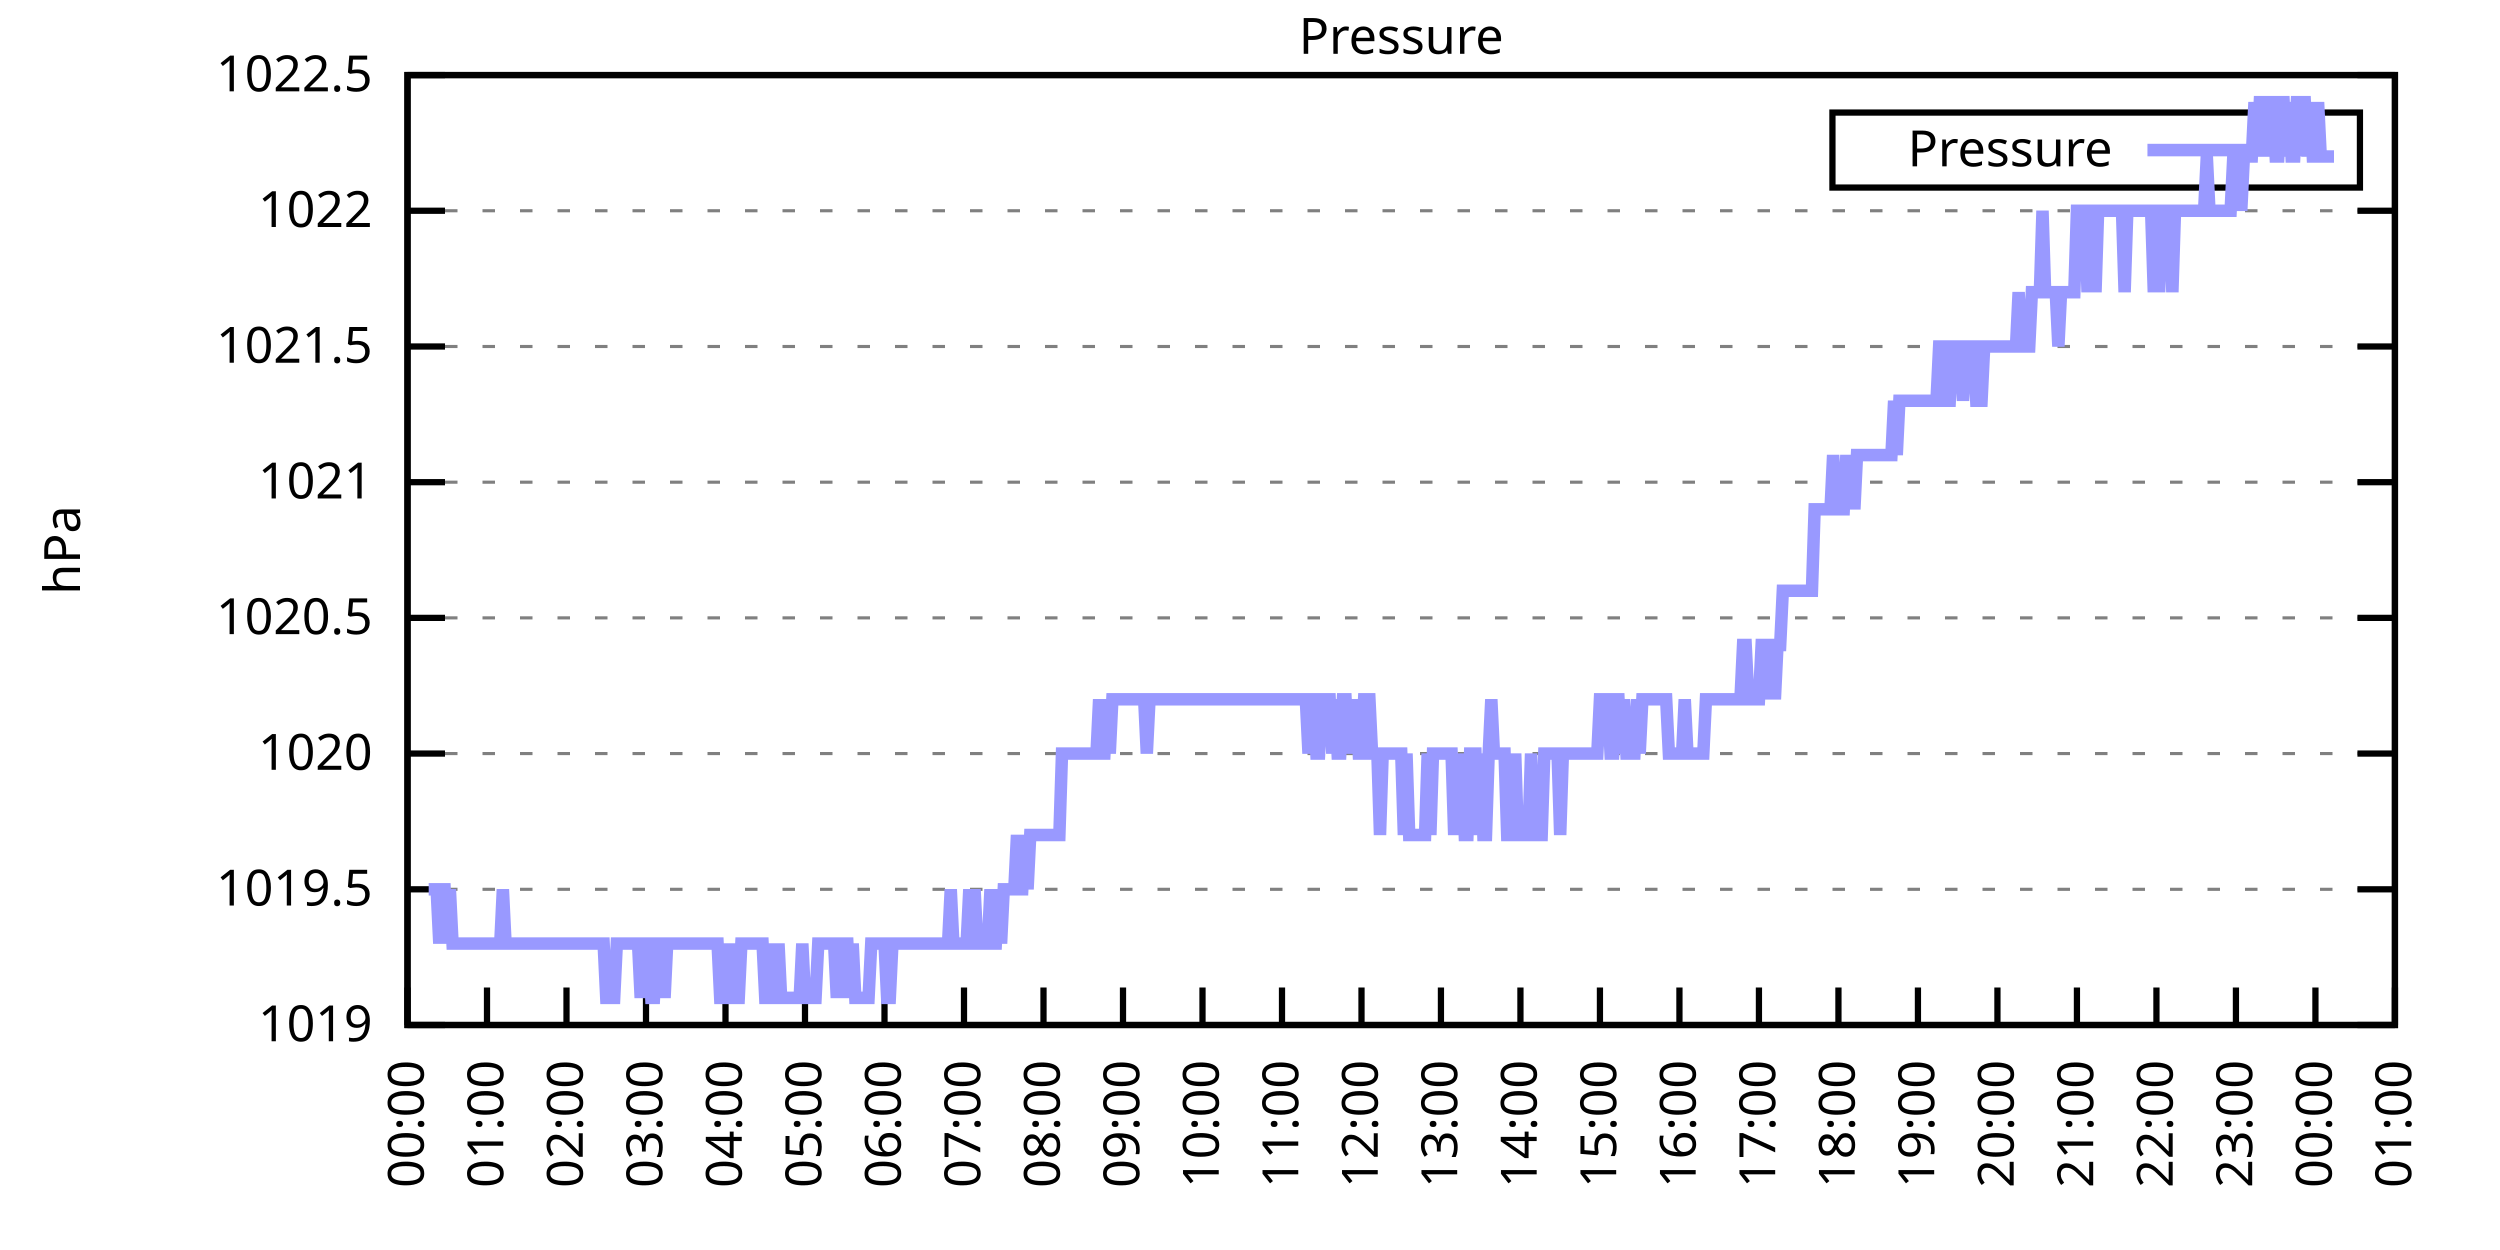
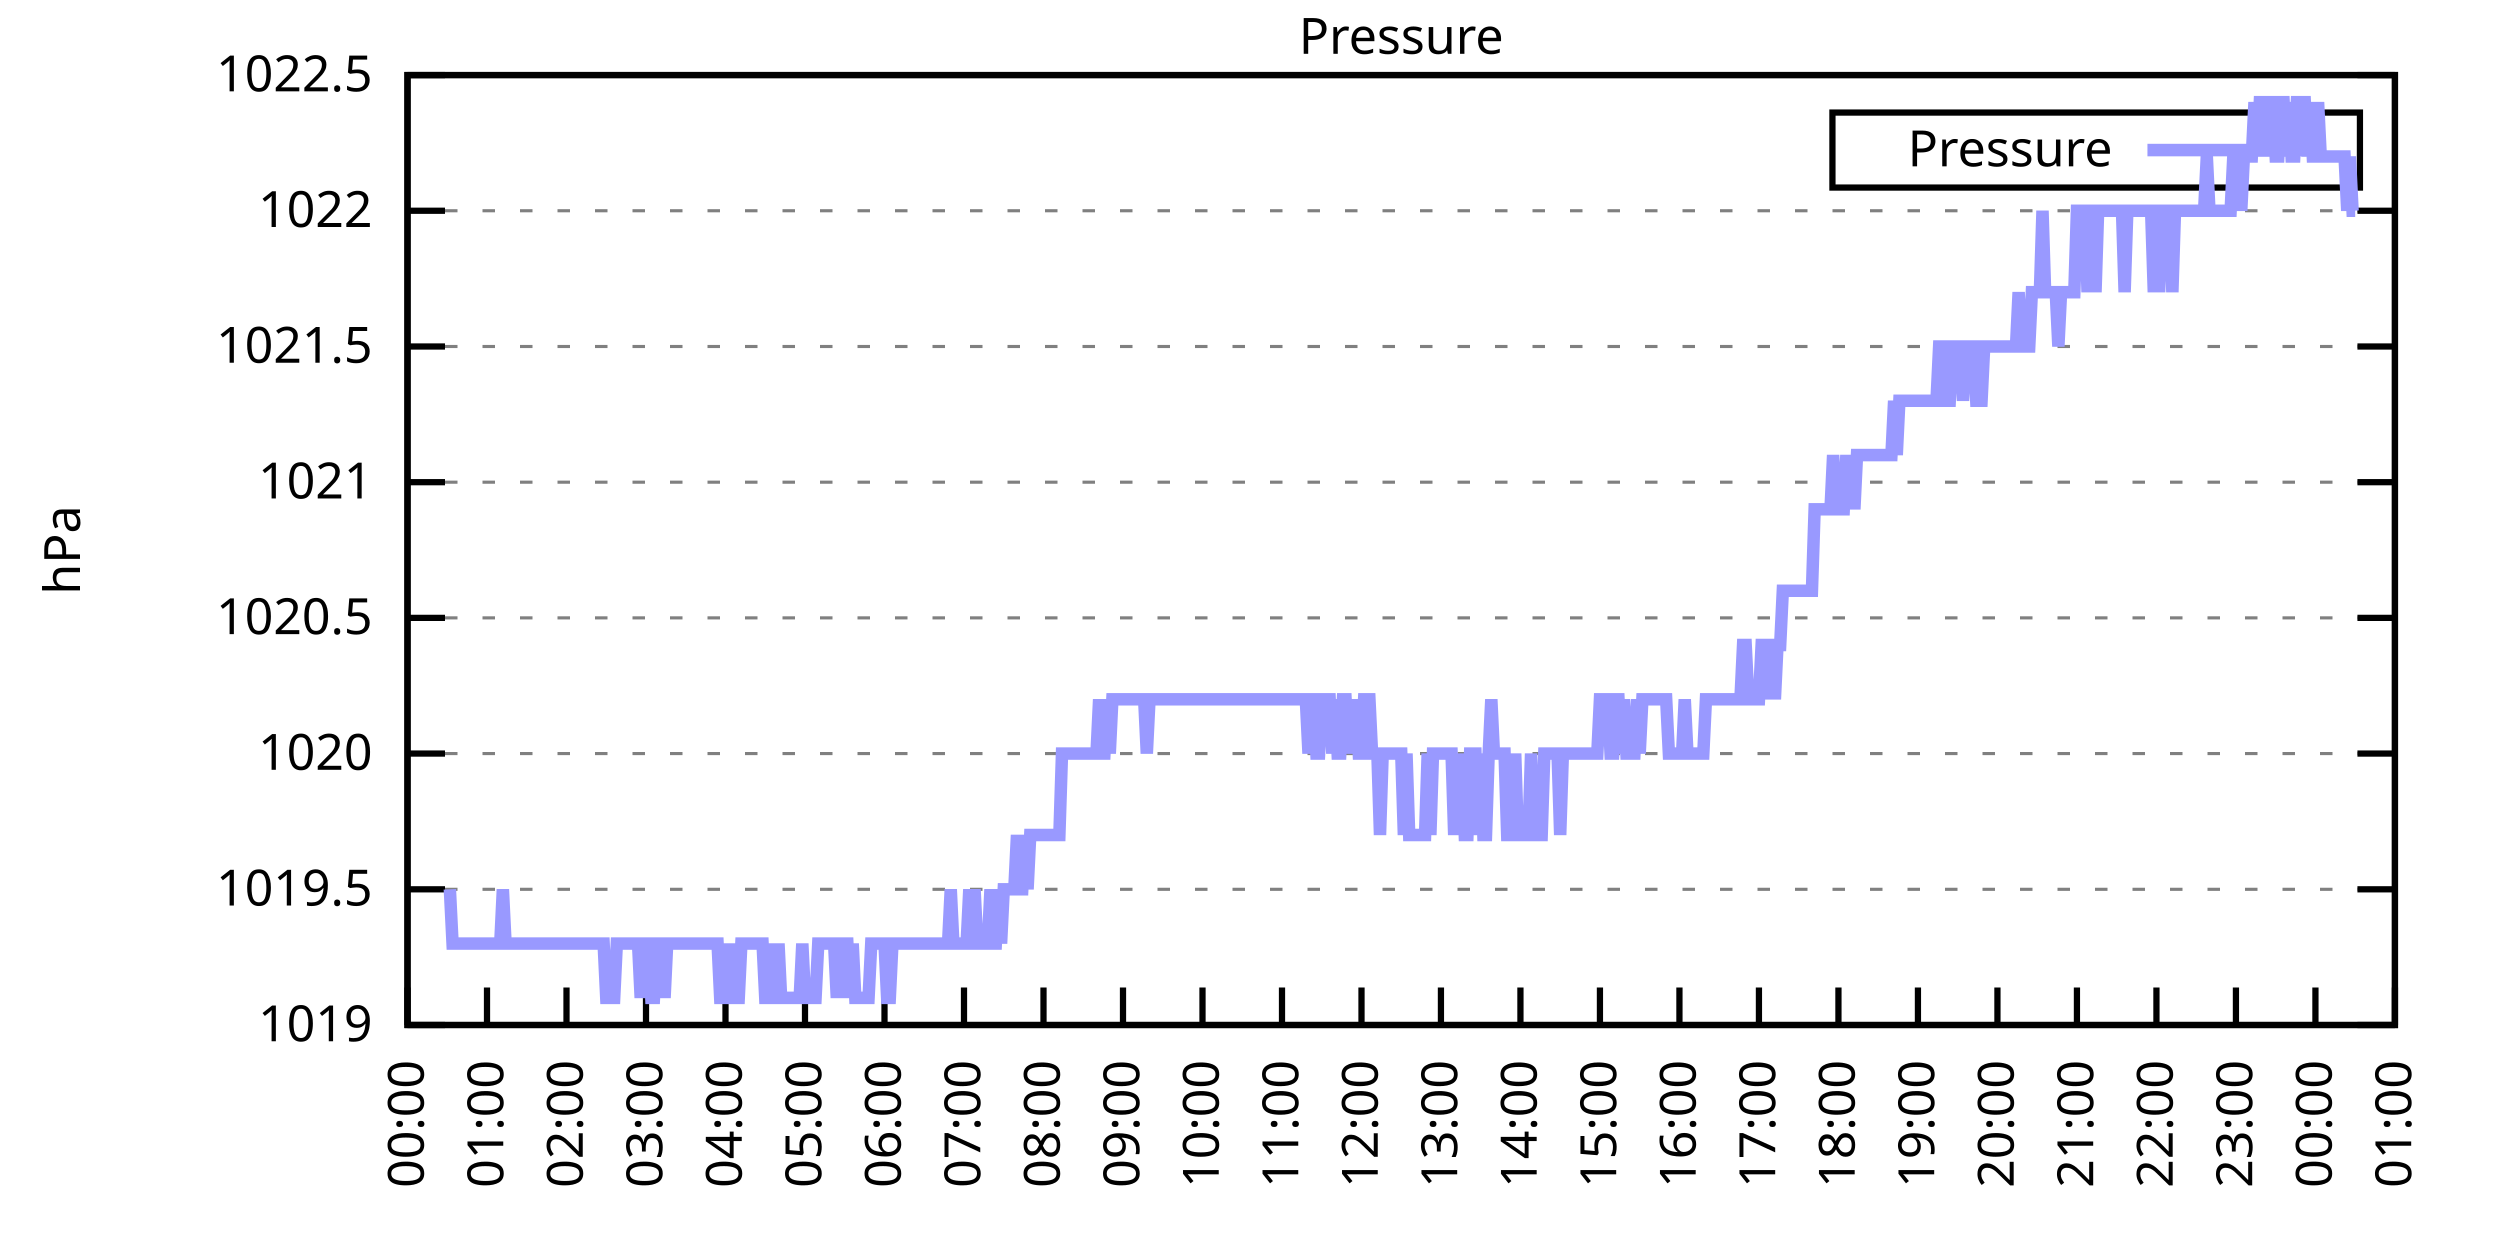
<svg xmlns="http://www.w3.org/2000/svg" xmlns:xlink="http://www.w3.org/1999/xlink" width="400" height="200" viewBox="0 0 400 200">
  <g id="gnuplot_canvas">
    <rect x="0" y="0" width="400" height="200" fill="none" />
    <defs>
      <circle id="gpDot" r="0.5" stroke-width="0.5" stroke="currentColor" />
      <path id="gpPt0" stroke-width="0.333" stroke="currentColor" d="M-1,0 h2 M0,-1 v2" />
      <path id="gpPt1" stroke-width="0.333" stroke="currentColor" d="M-1,-1 L1,1 M1,-1 L-1,1" />
      <path id="gpPt2" stroke-width="0.333" stroke="currentColor" d="M-1,0 L1,0 M0,-1 L0,1 M-1,-1 L1,1 M-1,1 L1,-1" />
      <rect id="gpPt3" stroke-width="0.333" stroke="currentColor" x="-1" y="-1" width="2" height="2" />
      <rect id="gpPt4" stroke-width="0.333" stroke="currentColor" fill="currentColor" x="-1" y="-1" width="2" height="2" />
      <circle id="gpPt5" stroke-width="0.333" stroke="currentColor" cx="0" cy="0" r="1" />
      <use xlink:href="#gpPt5" id="gpPt6" fill="currentColor" stroke="none" />
      <path id="gpPt7" stroke-width="0.333" stroke="currentColor" d="M0,-1.33 L-1.33,0.67 L1.33,0.67 z" />
      <use xlink:href="#gpPt7" id="gpPt8" fill="currentColor" stroke="none" />
      <use xlink:href="#gpPt7" id="gpPt9" stroke="currentColor" transform="rotate(180)" />
      <use xlink:href="#gpPt9" id="gpPt10" fill="currentColor" stroke="none" />
      <use xlink:href="#gpPt3" id="gpPt11" stroke="currentColor" transform="rotate(45)" />
      <use xlink:href="#gpPt11" id="gpPt12" fill="currentColor" stroke="none" />
      <path id="gpPt13" stroke-width="0.333" stroke="currentColor" d="M0,1.330 L1.265,0.411 L0.782,-1.067 L-0.782,-1.076 L-1.265,0.411 z" />
      <use xlink:href="#gpPt13" id="gpPt14" fill="currentColor" stroke="none" />
      <filter id="textbox" filterUnits="objectBoundingBox" x="0" y="0" height="1" width="1">
        <feFlood flood-color="white" flood-opacity="1" result="bgnd" />
        <feComposite in="SourceGraphic" in2="bgnd" operator="atop" />
      </filter>
      <filter id="greybox" filterUnits="objectBoundingBox" x="0" y="0" height="1" width="1">
        <feFlood flood-color="lightgrey" flood-opacity="1" result="grey" />
        <feComposite in="SourceGraphic" in2="grey" operator="atop" />
      </filter>
    </defs>
    <g fill="none" color="white" stroke="currentColor" stroke-width="1.00" stroke-linecap="butt" stroke-linejoin="miter">
</g>
    <g fill="none" color="black" stroke="currentColor" stroke-width="1.00" stroke-linecap="butt" stroke-linejoin="miter">
      <g stroke="none" shape-rendering="crispEdges">
        <polygon fill="rgb(255, 255, 255)" points="65.20,164.00 383.18,164.00 383.18,12.02 65.20,12.02 " />
      </g>
    </g>
    <g fill="none" color="black" stroke="currentColor" stroke-width="1.00" stroke-linecap="butt" stroke-linejoin="miter">
</g>
    <g fill="none" color="black" stroke="black" stroke-width="0.50" stroke-linecap="butt" stroke-linejoin="miter">
</g>
    <g fill="none" color="gray" stroke="currentColor" stroke-width="0.50" stroke-linecap="butt" stroke-linejoin="miter">
      <path stroke="gray" stroke-dasharray="2,4" class="gridline" d="M65.20,164.00 L383.19,164.00  " />
    </g>
    <g fill="none" color="gray" stroke="gray" stroke-width="1.00" stroke-linecap="butt" stroke-linejoin="miter">
</g>
    <g fill="none" color="black" stroke="currentColor" stroke-width="1.00" stroke-linecap="butt" stroke-linejoin="miter">
      <path stroke="black" d="M65.20,164.00 L71.20,164.00 M383.19,164.00 L377.19,164.00  " />
      <g transform="translate(59.60,166.60)" stroke="none" fill="black" font-family="Sans" font-size="8.00" text-anchor="end">
        <text>
          <tspan font-family="Sans"> 1019</tspan>
        </text>
      </g>
    </g>
    <g fill="none" color="black" stroke="currentColor" stroke-width="1.00" stroke-linecap="butt" stroke-linejoin="miter">
</g>
    <g fill="none" color="black" stroke="black" stroke-width="0.50" stroke-linecap="butt" stroke-linejoin="miter">
</g>
    <g fill="none" color="gray" stroke="currentColor" stroke-width="0.50" stroke-linecap="butt" stroke-linejoin="miter">
      <path stroke="gray" stroke-dasharray="2,4" class="gridline" d="M65.20,142.29 L383.19,142.29  " />
    </g>
    <g fill="none" color="gray" stroke="gray" stroke-width="1.00" stroke-linecap="butt" stroke-linejoin="miter">
</g>
    <g fill="none" color="black" stroke="currentColor" stroke-width="1.00" stroke-linecap="butt" stroke-linejoin="miter">
      <path stroke="black" d="M65.20,142.29 L71.20,142.29 M383.19,142.29 L377.19,142.29  " />
      <g transform="translate(59.60,144.89)" stroke="none" fill="black" font-family="Sans" font-size="8.00" text-anchor="end">
        <text>
          <tspan font-family="Sans"> 1019.5</tspan>
        </text>
      </g>
    </g>
    <g fill="none" color="black" stroke="currentColor" stroke-width="1.00" stroke-linecap="butt" stroke-linejoin="miter">
</g>
    <g fill="none" color="black" stroke="black" stroke-width="0.50" stroke-linecap="butt" stroke-linejoin="miter">
</g>
    <g fill="none" color="gray" stroke="currentColor" stroke-width="0.50" stroke-linecap="butt" stroke-linejoin="miter">
      <path stroke="gray" stroke-dasharray="2,4" class="gridline" d="M65.20,120.57 L383.19,120.57  " />
    </g>
    <g fill="none" color="gray" stroke="gray" stroke-width="1.00" stroke-linecap="butt" stroke-linejoin="miter">
</g>
    <g fill="none" color="black" stroke="currentColor" stroke-width="1.00" stroke-linecap="butt" stroke-linejoin="miter">
      <path stroke="black" d="M65.20,120.57 L71.20,120.57 M383.19,120.57 L377.19,120.57  " />
      <g transform="translate(59.60,123.17)" stroke="none" fill="black" font-family="Sans" font-size="8.00" text-anchor="end">
        <text>
          <tspan font-family="Sans"> 1020</tspan>
        </text>
      </g>
    </g>
    <g fill="none" color="black" stroke="currentColor" stroke-width="1.00" stroke-linecap="butt" stroke-linejoin="miter">
</g>
    <g fill="none" color="black" stroke="black" stroke-width="0.50" stroke-linecap="butt" stroke-linejoin="miter">
</g>
    <g fill="none" color="gray" stroke="currentColor" stroke-width="0.50" stroke-linecap="butt" stroke-linejoin="miter">
      <path stroke="gray" stroke-dasharray="2,4" class="gridline" d="M65.20,98.86 L383.19,98.86  " />
    </g>
    <g fill="none" color="gray" stroke="gray" stroke-width="1.00" stroke-linecap="butt" stroke-linejoin="miter">
</g>
    <g fill="none" color="black" stroke="currentColor" stroke-width="1.00" stroke-linecap="butt" stroke-linejoin="miter">
      <path stroke="black" d="M65.20,98.86 L71.20,98.86 M383.19,98.86 L377.19,98.86  " />
      <g transform="translate(59.60,101.46)" stroke="none" fill="black" font-family="Sans" font-size="8.00" text-anchor="end">
        <text>
          <tspan font-family="Sans"> 1020.5</tspan>
        </text>
      </g>
    </g>
    <g fill="none" color="black" stroke="currentColor" stroke-width="1.00" stroke-linecap="butt" stroke-linejoin="miter">
</g>
    <g fill="none" color="black" stroke="black" stroke-width="0.50" stroke-linecap="butt" stroke-linejoin="miter">
</g>
    <g fill="none" color="gray" stroke="currentColor" stroke-width="0.50" stroke-linecap="butt" stroke-linejoin="miter">
      <path stroke="gray" stroke-dasharray="2,4" class="gridline" d="M65.20,77.15 L383.19,77.15  " />
    </g>
    <g fill="none" color="gray" stroke="gray" stroke-width="1.00" stroke-linecap="butt" stroke-linejoin="miter">
</g>
    <g fill="none" color="black" stroke="currentColor" stroke-width="1.00" stroke-linecap="butt" stroke-linejoin="miter">
      <path stroke="black" d="M65.20,77.15 L71.20,77.15 M383.19,77.15 L377.19,77.15  " />
      <g transform="translate(59.60,79.75)" stroke="none" fill="black" font-family="Sans" font-size="8.00" text-anchor="end">
        <text>
          <tspan font-family="Sans"> 1021</tspan>
        </text>
      </g>
    </g>
    <g fill="none" color="black" stroke="currentColor" stroke-width="1.00" stroke-linecap="butt" stroke-linejoin="miter">
</g>
    <g fill="none" color="black" stroke="black" stroke-width="0.50" stroke-linecap="butt" stroke-linejoin="miter">
</g>
    <g fill="none" color="gray" stroke="currentColor" stroke-width="0.50" stroke-linecap="butt" stroke-linejoin="miter">
      <path stroke="gray" stroke-dasharray="2,4" class="gridline" d="M65.20,55.44 L383.19,55.44  " />
    </g>
    <g fill="none" color="gray" stroke="gray" stroke-width="1.00" stroke-linecap="butt" stroke-linejoin="miter">
</g>
    <g fill="none" color="black" stroke="currentColor" stroke-width="1.00" stroke-linecap="butt" stroke-linejoin="miter">
      <path stroke="black" d="M65.20,55.44 L71.20,55.44 M383.19,55.44 L377.19,55.44  " />
      <g transform="translate(59.60,58.04)" stroke="none" fill="black" font-family="Sans" font-size="8.00" text-anchor="end">
        <text>
          <tspan font-family="Sans"> 1021.5</tspan>
        </text>
      </g>
    </g>
    <g fill="none" color="black" stroke="currentColor" stroke-width="1.00" stroke-linecap="butt" stroke-linejoin="miter">
</g>
    <g fill="none" color="black" stroke="black" stroke-width="0.50" stroke-linecap="butt" stroke-linejoin="miter">
</g>
    <g fill="none" color="gray" stroke="currentColor" stroke-width="0.50" stroke-linecap="butt" stroke-linejoin="miter">
      <path stroke="gray" stroke-dasharray="2,4" class="gridline" d="M65.20,33.72 L383.19,33.72  " />
    </g>
    <g fill="none" color="gray" stroke="gray" stroke-width="1.00" stroke-linecap="butt" stroke-linejoin="miter">
</g>
    <g fill="none" color="black" stroke="currentColor" stroke-width="1.00" stroke-linecap="butt" stroke-linejoin="miter">
      <path stroke="black" d="M65.20,33.72 L71.20,33.72 M383.19,33.72 L377.19,33.72  " />
      <g transform="translate(59.60,36.32)" stroke="none" fill="black" font-family="Sans" font-size="8.00" text-anchor="end">
        <text>
          <tspan font-family="Sans"> 1022</tspan>
        </text>
      </g>
    </g>
    <g fill="none" color="black" stroke="currentColor" stroke-width="1.00" stroke-linecap="butt" stroke-linejoin="miter">
</g>
    <g fill="none" color="black" stroke="black" stroke-width="0.50" stroke-linecap="butt" stroke-linejoin="miter">
</g>
    <g fill="none" color="gray" stroke="currentColor" stroke-width="0.50" stroke-linecap="butt" stroke-linejoin="miter">
      <path stroke="gray" stroke-dasharray="2,4" class="gridline" d="M65.20,12.01 L383.19,12.01  " />
    </g>
    <g fill="none" color="gray" stroke="gray" stroke-width="1.00" stroke-linecap="butt" stroke-linejoin="miter">
</g>
    <g fill="none" color="black" stroke="currentColor" stroke-width="1.00" stroke-linecap="butt" stroke-linejoin="miter">
      <path stroke="black" d="M65.20,12.01 L71.20,12.01 M383.19,12.01 L377.19,12.01  " />
      <g transform="translate(59.60,14.61)" stroke="none" fill="black" font-family="Sans" font-size="8.00" text-anchor="end">
        <text>
          <tspan font-family="Sans"> 1022.5</tspan>
        </text>
      </g>
    </g>
    <g fill="none" color="black" stroke="currentColor" stroke-width="1.00" stroke-linecap="butt" stroke-linejoin="miter">
      <path stroke="black" d="M65.20,164.00 L65.20,158.00  " />
      <g transform="translate(67.80,169.60) rotate(270.00)" stroke="none" fill="black" font-family="Sans" font-size="8.00" text-anchor="end">
        <text>
          <tspan font-family="Sans">00:00</tspan>
        </text>
      </g>
    </g>
    <g fill="none" color="black" stroke="currentColor" stroke-width="1.00" stroke-linecap="butt" stroke-linejoin="miter">
      <path stroke="black" d="M77.92,164.00 L77.92,158.00  " />
      <g transform="translate(80.52,169.60) rotate(270.00)" stroke="none" fill="black" font-family="Sans" font-size="8.00" text-anchor="end">
        <text>
          <tspan font-family="Sans">01:00</tspan>
        </text>
      </g>
    </g>
    <g fill="none" color="black" stroke="currentColor" stroke-width="1.00" stroke-linecap="butt" stroke-linejoin="miter">
      <path stroke="black" d="M90.64,164.00 L90.64,158.00  " />
      <g transform="translate(93.24,169.60) rotate(270.00)" stroke="none" fill="black" font-family="Sans" font-size="8.00" text-anchor="end">
        <text>
          <tspan font-family="Sans">02:00</tspan>
        </text>
      </g>
    </g>
    <g fill="none" color="black" stroke="currentColor" stroke-width="1.00" stroke-linecap="butt" stroke-linejoin="miter">
      <path stroke="black" d="M103.36,164.00 L103.36,158.00  " />
      <g transform="translate(105.96,169.60) rotate(270.00)" stroke="none" fill="black" font-family="Sans" font-size="8.00" text-anchor="end">
        <text>
          <tspan font-family="Sans">03:00</tspan>
        </text>
      </g>
    </g>
    <g fill="none" color="black" stroke="currentColor" stroke-width="1.00" stroke-linecap="butt" stroke-linejoin="miter">
      <path stroke="black" d="M116.08,164.00 L116.08,158.00  " />
      <g transform="translate(118.68,169.60) rotate(270.00)" stroke="none" fill="black" font-family="Sans" font-size="8.00" text-anchor="end">
        <text>
          <tspan font-family="Sans">04:00</tspan>
        </text>
      </g>
    </g>
    <g fill="none" color="black" stroke="currentColor" stroke-width="1.00" stroke-linecap="butt" stroke-linejoin="miter">
      <path stroke="black" d="M128.80,164.00 L128.80,158.00  " />
      <g transform="translate(131.40,169.60) rotate(270.00)" stroke="none" fill="black" font-family="Sans" font-size="8.00" text-anchor="end">
        <text>
          <tspan font-family="Sans">05:00</tspan>
        </text>
      </g>
    </g>
    <g fill="none" color="black" stroke="currentColor" stroke-width="1.00" stroke-linecap="butt" stroke-linejoin="miter">
      <path stroke="black" d="M141.52,164.00 L141.52,158.00  " />
      <g transform="translate(144.12,169.60) rotate(270.00)" stroke="none" fill="black" font-family="Sans" font-size="8.00" text-anchor="end">
        <text>
          <tspan font-family="Sans">06:00</tspan>
        </text>
      </g>
    </g>
    <g fill="none" color="black" stroke="currentColor" stroke-width="1.00" stroke-linecap="butt" stroke-linejoin="miter">
      <path stroke="black" d="M154.24,164.00 L154.24,158.00  " />
      <g transform="translate(156.84,169.60) rotate(270.00)" stroke="none" fill="black" font-family="Sans" font-size="8.00" text-anchor="end">
        <text>
          <tspan font-family="Sans">07:00</tspan>
        </text>
      </g>
    </g>
    <g fill="none" color="black" stroke="currentColor" stroke-width="1.00" stroke-linecap="butt" stroke-linejoin="miter">
      <path stroke="black" d="M166.96,164.00 L166.96,158.00  " />
      <g transform="translate(169.56,169.60) rotate(270.00)" stroke="none" fill="black" font-family="Sans" font-size="8.00" text-anchor="end">
        <text>
          <tspan font-family="Sans">08:00</tspan>
        </text>
      </g>
    </g>
    <g fill="none" color="black" stroke="currentColor" stroke-width="1.00" stroke-linecap="butt" stroke-linejoin="miter">
      <path stroke="black" d="M179.68,164.00 L179.68,158.00  " />
      <g transform="translate(182.28,169.60) rotate(270.00)" stroke="none" fill="black" font-family="Sans" font-size="8.00" text-anchor="end">
        <text>
          <tspan font-family="Sans">09:00</tspan>
        </text>
      </g>
    </g>
    <g fill="none" color="black" stroke="currentColor" stroke-width="1.00" stroke-linecap="butt" stroke-linejoin="miter">
      <path stroke="black" d="M192.40,164.00 L192.40,158.00  " />
      <g transform="translate(195.00,169.60) rotate(270.00)" stroke="none" fill="black" font-family="Sans" font-size="8.00" text-anchor="end">
        <text>
          <tspan font-family="Sans">10:00</tspan>
        </text>
      </g>
    </g>
    <g fill="none" color="black" stroke="currentColor" stroke-width="1.00" stroke-linecap="butt" stroke-linejoin="miter">
      <path stroke="black" d="M205.12,164.00 L205.12,158.00  " />
      <g transform="translate(207.72,169.60) rotate(270.00)" stroke="none" fill="black" font-family="Sans" font-size="8.00" text-anchor="end">
        <text>
          <tspan font-family="Sans">11:00</tspan>
        </text>
      </g>
    </g>
    <g fill="none" color="black" stroke="currentColor" stroke-width="1.00" stroke-linecap="butt" stroke-linejoin="miter">
      <path stroke="black" d="M217.84,164.00 L217.84,158.00  " />
      <g transform="translate(220.44,169.60) rotate(270.00)" stroke="none" fill="black" font-family="Sans" font-size="8.00" text-anchor="end">
        <text>
          <tspan font-family="Sans">12:00</tspan>
        </text>
      </g>
    </g>
    <g fill="none" color="black" stroke="currentColor" stroke-width="1.00" stroke-linecap="butt" stroke-linejoin="miter">
      <path stroke="black" d="M230.55,164.00 L230.55,158.00  " />
      <g transform="translate(233.15,169.60) rotate(270.00)" stroke="none" fill="black" font-family="Sans" font-size="8.00" text-anchor="end">
        <text>
          <tspan font-family="Sans">13:00</tspan>
        </text>
      </g>
    </g>
    <g fill="none" color="black" stroke="currentColor" stroke-width="1.00" stroke-linecap="butt" stroke-linejoin="miter">
      <path stroke="black" d="M243.27,164.00 L243.27,158.00  " />
      <g transform="translate(245.87,169.60) rotate(270.00)" stroke="none" fill="black" font-family="Sans" font-size="8.00" text-anchor="end">
        <text>
          <tspan font-family="Sans">14:00</tspan>
        </text>
      </g>
    </g>
    <g fill="none" color="black" stroke="currentColor" stroke-width="1.00" stroke-linecap="butt" stroke-linejoin="miter">
      <path stroke="black" d="M255.99,164.00 L255.99,158.00  " />
      <g transform="translate(258.59,169.60) rotate(270.00)" stroke="none" fill="black" font-family="Sans" font-size="8.00" text-anchor="end">
        <text>
          <tspan font-family="Sans">15:00</tspan>
        </text>
      </g>
    </g>
    <g fill="none" color="black" stroke="currentColor" stroke-width="1.00" stroke-linecap="butt" stroke-linejoin="miter">
      <path stroke="black" d="M268.71,164.00 L268.71,158.00  " />
      <g transform="translate(271.31,169.60) rotate(270.00)" stroke="none" fill="black" font-family="Sans" font-size="8.00" text-anchor="end">
        <text>
          <tspan font-family="Sans">16:00</tspan>
        </text>
      </g>
    </g>
    <g fill="none" color="black" stroke="currentColor" stroke-width="1.00" stroke-linecap="butt" stroke-linejoin="miter">
      <path stroke="black" d="M281.43,164.00 L281.43,158.00  " />
      <g transform="translate(284.03,169.60) rotate(270.00)" stroke="none" fill="black" font-family="Sans" font-size="8.00" text-anchor="end">
        <text>
          <tspan font-family="Sans">17:00</tspan>
        </text>
      </g>
    </g>
    <g fill="none" color="black" stroke="currentColor" stroke-width="1.00" stroke-linecap="butt" stroke-linejoin="miter">
      <path stroke="black" d="M294.15,164.00 L294.15,158.00  " />
      <g transform="translate(296.75,169.60) rotate(270.00)" stroke="none" fill="black" font-family="Sans" font-size="8.00" text-anchor="end">
        <text>
          <tspan font-family="Sans">18:00</tspan>
        </text>
      </g>
    </g>
    <g fill="none" color="black" stroke="currentColor" stroke-width="1.00" stroke-linecap="butt" stroke-linejoin="miter">
      <path stroke="black" d="M306.87,164.00 L306.87,158.00  " />
      <g transform="translate(309.47,169.60) rotate(270.00)" stroke="none" fill="black" font-family="Sans" font-size="8.00" text-anchor="end">
        <text>
          <tspan font-family="Sans">19:00</tspan>
        </text>
      </g>
    </g>
    <g fill="none" color="black" stroke="currentColor" stroke-width="1.00" stroke-linecap="butt" stroke-linejoin="miter">
      <path stroke="black" d="M319.59,164.00 L319.59,158.00  " />
      <g transform="translate(322.19,169.60) rotate(270.00)" stroke="none" fill="black" font-family="Sans" font-size="8.00" text-anchor="end">
        <text>
          <tspan font-family="Sans">20:00</tspan>
        </text>
      </g>
    </g>
    <g fill="none" color="black" stroke="currentColor" stroke-width="1.00" stroke-linecap="butt" stroke-linejoin="miter">
      <path stroke="black" d="M332.31,164.00 L332.31,158.00  " />
      <g transform="translate(334.91,169.60) rotate(270.00)" stroke="none" fill="black" font-family="Sans" font-size="8.00" text-anchor="end">
        <text>
          <tspan font-family="Sans">21:00</tspan>
        </text>
      </g>
    </g>
    <g fill="none" color="black" stroke="currentColor" stroke-width="1.00" stroke-linecap="butt" stroke-linejoin="miter">
      <path stroke="black" d="M345.03,164.00 L345.03,158.00  " />
      <g transform="translate(347.63,169.60) rotate(270.00)" stroke="none" fill="black" font-family="Sans" font-size="8.00" text-anchor="end">
        <text>
          <tspan font-family="Sans">22:00</tspan>
        </text>
      </g>
    </g>
    <g fill="none" color="black" stroke="currentColor" stroke-width="1.00" stroke-linecap="butt" stroke-linejoin="miter">
      <path stroke="black" d="M357.75,164.00 L357.75,158.00  " />
      <g transform="translate(360.35,169.60) rotate(270.00)" stroke="none" fill="black" font-family="Sans" font-size="8.00" text-anchor="end">
        <text>
          <tspan font-family="Sans">23:00</tspan>
        </text>
      </g>
    </g>
    <g fill="none" color="black" stroke="currentColor" stroke-width="1.00" stroke-linecap="butt" stroke-linejoin="miter">
      <path stroke="black" d="M370.47,164.00 L370.47,158.00  " />
      <g transform="translate(373.07,169.60) rotate(270.00)" stroke="none" fill="black" font-family="Sans" font-size="8.00" text-anchor="end">
        <text>
          <tspan font-family="Sans">00:00</tspan>
        </text>
      </g>
    </g>
    <g fill="none" color="black" stroke="currentColor" stroke-width="1.00" stroke-linecap="butt" stroke-linejoin="miter">
      <path stroke="black" d="M383.19,164.00 L383.19,158.00  " />
      <g transform="translate(385.79,169.60) rotate(270.00)" stroke="none" fill="black" font-family="Sans" font-size="8.00" text-anchor="end">
        <text>
          <tspan font-family="Sans">01:00</tspan>
        </text>
      </g>
    </g>
    <g fill="none" color="black" stroke="currentColor" stroke-width="1.00" stroke-linecap="butt" stroke-linejoin="miter">
</g>
    <g fill="none" color="black" stroke="currentColor" stroke-width="1.00" stroke-linecap="butt" stroke-linejoin="miter">
      <path stroke="black" d="M65.20,12.01 L65.20,164.00 L383.19,164.00 L383.19,12.01 L65.20,12.01 Z  " />
    </g>
    <g fill="none" color="black" stroke="currentColor" stroke-width="1.00" stroke-linecap="butt" stroke-linejoin="miter">
</g>
    <g fill="none" color="black" stroke="currentColor" stroke-width="1.00" stroke-linecap="butt" stroke-linejoin="miter">
      <path stroke="black" d="M293.19,30.01 L293.19,18.01 L377.59,18.01 L377.59,30.01 L293.19,30.01 Z  " />
    </g>
    <g id="Pressure_plot_1">
      <g fill="none" color="white" stroke="black" stroke-width="2.00" stroke-linecap="butt" stroke-linejoin="miter">
</g>
      <g fill="none" color="black" stroke="currentColor" stroke-width="2.00" stroke-linecap="butt" stroke-linejoin="miter">
        <g transform="translate(337.99,26.61)" stroke="none" fill="black" font-family="Sans" font-size="8.00" text-anchor="end">
          <text>
            <tspan font-family="Sans">Pressure</tspan>
          </text>
        </g>
      </g>
      <g fill="none" color="black" stroke="currentColor" stroke-width="2.00" stroke-linecap="butt" stroke-linejoin="miter">
-         <path stroke="rgb(153, 153, 255)" d="M343.59,24.01 L371.99,24.01 M68.59,142.29 L69.02,142.29 L69.44,142.29 L69.86,142.29 L70.29,150.97 L70.71,142.29   L71.14,142.29 L71.56,150.97 L71.98,142.29 L72.41,150.97 L72.83,150.97 L73.26,150.97 L73.68,150.97 L74.10,150.97   L74.53,150.97 L74.95,150.97 L75.38,150.97 L75.80,150.97 L76.22,150.97 L76.65,150.97 L77.07,150.97 L77.50,150.97   L77.92,150.97 L78.34,150.97 L78.77,150.97 L79.19,150.97 L79.62,150.97 L80.04,150.97 L80.46,142.29 L80.89,150.97   L81.31,150.97 L81.74,150.97 L82.16,150.97 L82.58,150.97 L83.01,150.97 L83.43,150.97 L83.86,150.97 L84.28,150.97   L84.70,150.97 L85.13,150.97 L85.55,150.97 L85.98,150.97 L86.40,150.97 L86.82,150.97 L87.25,150.97 L87.67,150.97   L88.10,150.97 L88.52,150.97 L88.94,150.97 L89.37,150.97 L89.79,150.97 L90.22,150.97 L90.64,150.97 L91.06,150.97   L91.49,150.97 L91.91,150.97 L92.34,150.97 L92.76,150.97 L93.18,150.97 L93.61,150.97 L94.03,150.97 L94.46,150.97   L94.88,150.97 L95.30,150.97 L95.73,150.97 L96.15,150.97 L96.58,150.97 L97.00,159.66 L97.42,159.66 L97.85,159.66   L98.27,159.66 L98.69,150.97 L99.12,150.97 L99.54,150.97 L99.97,150.97 L100.39,150.97 L100.81,150.97 L101.24,150.97   L101.66,150.97 L102.09,150.97 L102.51,159.66 L102.93,150.97 L103.36,150.97 L103.78,150.97 L104.21,159.66 L104.63,159.66   L105.05,150.97 L105.48,150.97 L105.90,150.97 L106.33,159.66 L106.75,150.97 L107.17,150.97 L107.60,150.97 L108.02,150.97   L108.45,150.97 L108.87,150.97 L109.29,150.97 L109.72,150.97 L110.14,150.97 L110.57,150.97 L110.99,150.97 L111.41,150.97   L111.84,150.97 L112.26,150.97 L112.69,150.97 L113.11,150.97 L113.53,150.97 L113.96,150.97 L114.38,150.97 L114.81,150.97   L115.23,159.66 L115.65,159.66 L116.08,159.66 L116.50,150.97 L116.93,159.66 L117.35,150.97 L117.77,159.66 L118.20,159.66   L118.62,150.97 L119.05,150.97 L119.47,150.97 L119.89,150.97 L120.32,150.97 L120.74,150.97 L121.17,150.97 L121.59,150.97   L122.01,150.97 L122.44,159.66 L122.86,159.66 L123.29,159.66 L123.71,150.97 L124.13,159.66 L124.56,150.97 L124.98,159.66   L125.41,159.66 L125.83,159.66 L126.25,159.66 L126.68,159.66 L127.10,159.66 L127.53,159.66 L127.95,159.66 L128.37,150.97   L128.80,159.66 L129.22,159.66 L129.65,159.66 L130.07,159.66 L130.49,159.66 L130.92,150.97 L131.34,150.97 L131.77,150.97   L132.19,150.97 L132.61,150.97 L133.04,150.97 L133.46,150.97 L133.89,159.66 L134.31,150.97 L134.73,159.66 L135.16,150.97   L135.58,150.97 L136.01,159.66 L136.43,150.97 L136.85,159.66 L137.28,159.66 L137.70,159.66 L138.13,159.66 L138.55,159.66   L138.97,159.66 L139.40,150.97 L139.82,150.97 L140.25,150.97 L140.67,150.97 L141.09,150.97 L141.52,150.97 L141.94,159.66   L142.37,159.66 L142.79,150.97 L143.21,150.97 L143.64,150.97 L144.06,150.97 L144.49,150.97 L144.91,150.97 L145.33,150.97   L145.76,150.97 L146.18,150.97 L146.61,150.97 L147.03,150.97 L147.45,150.97 L147.88,150.97 L148.30,150.97 L148.73,150.97   L149.15,150.97 L149.57,150.97 L150.00,150.97 L150.42,150.97 L150.85,150.97 L151.27,150.97 L151.69,150.97 L152.12,142.29   L152.54,150.97 L152.97,150.97 L153.39,150.97 L153.81,150.97 L154.24,150.97 L154.66,150.97 L155.09,142.29 L155.51,150.97   L155.93,142.29 L156.36,150.97 L156.78,150.97 L157.21,150.97 L157.63,150.97 L158.05,150.97 L158.48,142.29 L158.90,150.97   L159.33,150.97 L159.75,142.29 L160.17,150.97 L160.60,142.29 L161.02,142.29 L161.44,142.29 L161.87,142.29 L162.29,142.29   L162.72,133.60 L163.14,142.29 L163.56,142.29 L163.99,133.60 L164.41,142.29 L164.84,133.60 L165.26,133.60 L165.68,133.60   L166.11,133.60 L166.53,133.60 L166.96,133.60 L167.38,133.60 L167.80,133.60 L168.23,133.60 L168.65,133.60 L169.08,133.60   L169.50,133.60 L169.92,120.57 L170.35,120.57 L170.77,120.57 L171.20,120.57 L171.62,120.57 L172.04,120.57 L172.47,120.57   L172.89,120.57 L173.32,120.57 L173.74,120.57 L174.16,120.57 L174.59,120.57 L175.01,120.57 L175.44,120.57 L175.86,111.89   L176.28,120.57 L176.71,120.57 L177.13,111.89 L177.56,120.57 L177.98,111.89 L178.40,111.89 L178.83,111.89 L179.25,111.89   L179.68,111.89 L180.10,111.89 L180.52,111.89 L180.95,111.89 L181.37,111.89 L181.80,111.89 L182.22,111.89 L182.64,111.89   L183.07,111.89 L183.49,120.57 L183.92,111.89 L184.34,111.89 L184.76,111.89 L185.19,111.89 L185.61,111.89 L186.04,111.89   L186.46,111.89 L186.88,111.89 L187.31,111.89 L187.73,111.89 L188.16,111.89 L188.58,111.89 L189.00,111.89 L189.43,111.89   L189.85,111.89 L190.28,111.89 L190.70,111.89 L191.12,111.89 L191.55,111.89 L191.97,111.89 L192.40,111.89 L192.82,111.89   L193.24,111.89 L193.67,111.89 L194.09,111.89 L194.52,111.89 L194.94,111.89 L195.36,111.89 L195.79,111.89 L196.21,111.89   L196.64,111.89 L197.06,111.89 L197.48,111.89 L197.91,111.89 L198.33,111.89 L198.76,111.89 L199.18,111.89 L199.60,111.89   L200.03,111.89 L200.45,111.89 L200.88,111.89 L201.30,111.89 L201.72,111.89 L202.15,111.89 L202.57,111.89 L203.00,111.89   L203.42,111.89 L203.84,111.89 L204.27,111.89 L204.69,111.89 L205.12,111.89 L205.54,111.89 L205.96,111.89 L206.39,111.89   L206.81,111.89 L207.24,111.89 L207.66,111.89 L208.08,111.89 L208.51,111.89 L208.93,111.89 L209.36,120.57 L209.78,111.89   L210.20,111.89 L210.63,120.57 L211.05,120.57 L211.48,111.89 L211.90,111.89 L212.32,111.89 L212.75,111.89 L213.17,120.57   L213.60,111.89 L214.02,120.57 L214.44,120.57 L214.87,111.89 L215.29,111.89 L215.72,120.57 L216.14,111.89 L216.56,120.57   L216.99,111.89 L217.41,120.57 L217.84,120.57 L218.26,111.89 L218.68,111.89 L219.11,111.89 L219.53,120.57 L219.96,120.57   L220.38,120.57 L220.80,133.60 L221.23,120.57 L221.65,120.57 L222.08,120.57 L222.50,120.57 L222.92,120.57 L223.35,120.57   L223.77,120.57 L224.20,120.57 L224.62,133.60 L225.04,120.57 L225.47,133.60 L225.89,133.60 L226.31,133.60 L226.74,133.60   L227.16,133.60 L227.59,133.60 L228.01,133.60 L228.43,120.57 L228.86,133.60 L229.28,120.57 L229.71,120.57 L230.13,120.57   L230.55,120.57 L230.98,120.57 L231.40,120.57 L231.83,120.57 L232.25,120.57 L232.67,133.60 L233.10,120.57 L233.52,133.60   L233.95,120.57 L234.37,133.60 L234.79,133.60 L235.22,120.57 L235.64,120.57 L236.07,120.57 L236.49,133.60 L236.91,120.57   L237.34,133.60 L237.76,133.60 L238.19,120.57 L238.61,111.89 L239.03,120.57 L239.46,120.57 L239.88,120.57 L240.31,120.57   L240.73,120.57 L241.15,133.60 L241.58,133.60 L242.00,133.60 L242.43,120.57 L242.85,133.60 L243.27,133.60 L243.70,133.60   L244.12,133.60 L244.55,133.60 L244.97,120.57 L245.39,133.60 L245.82,133.60 L246.24,133.60 L246.67,133.60 L247.09,120.57   L247.51,120.57 L247.94,120.57 L248.36,120.57 L248.79,120.57 L249.21,120.57 L249.63,133.60 L250.06,120.57 L250.48,120.57   L250.91,120.57 L251.33,120.57 L251.75,120.57 L252.18,120.57 L252.60,120.57 L253.03,120.57 L253.45,120.57 L253.87,120.57   L254.30,120.57 L254.72,120.57 L255.15,120.57 L255.57,120.57 L255.99,111.89 L256.42,111.89 L256.84,111.89 L257.27,111.89   L257.69,120.57 L258.11,120.57 L258.54,111.89 L258.96,111.89 L259.39,120.57 L259.81,111.89 L260.23,120.57 L260.66,120.57   L261.08,120.57 L261.51,120.57 L261.93,111.89 L262.35,120.57 L262.78,111.89 L263.20,111.89 L263.63,111.89 L264.05,111.89   L264.47,111.89 L264.90,111.89 L265.32,111.89 L265.75,111.89 L266.17,111.89 L266.59,111.89 L267.02,120.57 L267.44,120.57   L267.87,120.57 L268.29,120.57 L268.71,120.57 L269.14,120.57 L269.56,111.89 L269.99,120.57 L270.41,120.57 L270.83,120.57   L271.26,120.57 L271.68,120.57 L272.11,120.57 L272.53,120.57 L272.95,111.89 L273.38,111.89 L273.80,111.89 L274.23,111.89   L274.65,111.89 L275.07,111.89 L275.50,111.89 L275.92,111.89 L276.35,111.89 L276.77,111.89 L277.19,111.89 L277.62,111.89   L278.04,111.89 L278.47,111.89 L278.89,103.20 L279.31,103.20 L279.74,111.89 L280.16,111.89 L280.59,111.89 L281.01,111.89   L281.43,111.89 L281.86,103.20 L282.28,103.20 L282.71,103.20 L283.13,111.89 L283.55,103.20 L283.98,111.89 L284.40,103.20   L284.83,103.20 L285.25,94.52 L285.67,94.52 L286.10,94.52 L286.52,94.52 L286.95,94.52 L287.37,94.52 L287.79,94.52   L288.22,94.52 L288.64,94.52 L289.06,94.52 L289.49,94.52 L289.91,94.52 L290.34,81.49 L290.76,81.49 L291.18,81.49   L291.61,81.49 L292.03,81.49 L292.46,81.49 L292.88,81.49 L293.30,72.81 L293.73,81.49 L294.15,81.49 L294.58,81.49   L295.00,81.49 L295.42,72.81 L295.85,81.49 L296.27,72.81 L296.70,81.49 L297.12,72.81 L297.54,72.81 L297.97,72.81   L298.39,72.81 L298.82,72.81 L299.24,72.81 L299.66,72.81 L300.09,72.81 L300.51,72.81 L300.94,72.81 L301.36,72.81   L301.78,72.81 L302.21,72.81 L302.63,72.81 L303.06,64.12 L303.48,72.81 L303.90,64.12 L304.33,64.12 L304.75,64.12   L305.18,64.12 L305.60,64.12 L306.02,64.12 L306.45,64.12 L306.87,64.12 L307.30,64.12 L307.72,64.12 L308.14,64.12   L308.57,64.12 L308.99,64.12 L309.42,64.12 L309.84,64.12 L310.26,55.44 L310.69,55.44 L311.11,64.12 L311.54,64.12   L311.96,64.12 L312.38,55.44 L312.81,55.44 L313.23,55.44 L313.66,55.44 L314.08,64.12 L314.50,55.44 L314.93,55.44   L315.35,55.44 L315.78,55.44 L316.20,64.12 L316.62,64.12 L317.05,64.12 L317.47,55.44 L317.90,55.44 L318.32,55.44   L318.74,55.44 L319.17,55.44 L319.59,55.44 L320.02,55.44 L320.44,55.44 L320.86,55.44 L321.29,55.44 L321.71,55.44   L322.14,55.44 L322.56,55.44 L322.98,46.75 L323.41,55.44 L323.83,55.44 L324.26,55.44 L324.68,55.44 L325.10,46.75   L325.53,46.75 L325.95,46.75 L326.38,46.75 L326.80,33.72 L327.22,46.75 L327.65,46.75 L328.07,46.75 L328.50,46.75   L328.92,46.75 L329.34,55.44 L329.77,46.75 L330.19,46.75 L330.62,46.75 L331.04,46.75 L331.46,46.75 L331.89,46.75   L332.31,33.72 L332.74,33.72 L333.16,33.72 L333.58,33.72 L334.01,46.75 L334.43,33.72 L334.86,33.72 L335.28,46.75   L335.70,33.72 L336.13,33.72 L336.55,33.72 L336.98,33.72 L337.40,33.72 L337.82,33.72 L338.25,33.72 L338.67,33.72   L339.10,33.72 L339.52,33.72 L339.94,46.75 L340.37,33.72 L340.79,33.72 L341.22,33.72 L341.64,33.72 L342.06,33.72   L342.49,33.72 L342.91,33.72 L343.34,33.72 L343.76,33.72 L344.18,33.72 L344.61,46.75 L345.03,33.72 L345.46,46.75   L345.88,33.72 L346.30,33.72 L346.73,33.72 L347.15,33.72 L347.58,46.75 L348.00,33.72 L348.42,33.72 L348.85,33.72   L349.27,33.72 L349.70,33.72 L350.12,33.72 L350.54,33.72 L350.97,33.72 L351.39,33.72 L351.81,33.72 L352.24,33.72   L352.66,33.72 L353.09,25.04 L353.51,33.72 L353.93,33.72 L354.36,33.72 L354.78,33.72 L355.21,33.72 L355.63,33.72   L356.05,33.72 L356.48,33.72 L356.90,33.72 L357.33,25.04 L357.75,25.04 L358.17,25.04 L358.60,33.72 L359.02,25.04   L359.45,25.04 L359.87,25.04 L360.29,25.04 L360.72,16.35 L361.14,25.04 L361.57,16.35 L361.99,16.35 L362.41,16.35   L362.84,25.04 L363.26,16.35 L363.69,16.35 L364.11,25.04 L364.53,25.04 L364.96,16.35 L365.38,16.35 L365.81,25.04   L366.23,16.35 L366.65,25.04 L367.08,25.04 L367.50,16.35 L367.93,16.35 L368.35,16.35 L368.77,16.35 L369.20,25.04   L369.62,16.35 L370.05,25.04 L370.47,25.04 L370.89,16.35 L371.32,25.04 L371.74,25.04 L372.17,25.04 L372.59,25.04   L373.01,25.04 L373.44,25.04  " />
+         <path stroke="rgb(153, 153, 255)" d="M343.59,24.01 L371.99,24.01 M71.98,142.29 L72.41,150.97 L72.83,150.97 L73.26,150.97 L73.68,150.97 L74.10,150.97   L74.53,150.97 L74.95,150.97 L75.38,150.97 L75.80,150.97 L76.22,150.97 L76.65,150.97 L77.07,150.97 L77.50,150.97   L77.92,150.97 L78.34,150.97 L78.77,150.97 L79.19,150.97 L79.62,150.97 L80.04,150.97 L80.46,142.29 L80.89,150.97   L81.31,150.97 L81.74,150.97 L82.16,150.97 L82.58,150.97 L83.01,150.97 L83.43,150.97 L83.86,150.97 L84.28,150.97   L84.70,150.97 L85.13,150.97 L85.55,150.97 L85.98,150.97 L86.40,150.97 L86.82,150.97 L87.25,150.97 L87.67,150.97   L88.10,150.97 L88.52,150.97 L88.94,150.97 L89.37,150.97 L89.79,150.97 L90.22,150.97 L90.64,150.97 L91.06,150.97   L91.49,150.97 L91.91,150.97 L92.34,150.97 L92.76,150.97 L93.18,150.97 L93.61,150.97 L94.03,150.97 L94.46,150.97   L94.88,150.97 L95.30,150.97 L95.73,150.97 L96.15,150.97 L96.58,150.97 L97.00,159.66 L97.42,159.66 L97.85,159.66   L98.27,159.66 L98.69,150.97 L99.12,150.97 L99.54,150.97 L99.97,150.97 L100.39,150.97 L100.81,150.97 L101.24,150.97   L101.66,150.97 L102.09,150.97 L102.51,159.66 L102.93,150.97 L103.36,150.97 L103.78,150.97 L104.21,159.66 L104.63,159.66   L105.05,150.97 L105.48,150.97 L105.90,150.97 L106.33,159.66 L106.75,150.97 L107.17,150.97 L107.60,150.97 L108.02,150.97   L108.45,150.97 L108.87,150.97 L109.29,150.97 L109.72,150.97 L110.14,150.97 L110.57,150.97 L110.99,150.97 L111.41,150.97   L111.84,150.97 L112.26,150.97 L112.69,150.97 L113.11,150.97 L113.53,150.97 L113.96,150.97 L114.38,150.97 L114.81,150.97   L115.23,159.66 L115.65,159.66 L116.08,159.66 L116.50,150.97 L116.93,159.66 L117.35,150.97 L117.77,159.66 L118.20,159.66   L118.62,150.97 L119.05,150.97 L119.47,150.97 L119.89,150.97 L120.32,150.97 L120.74,150.97 L121.17,150.97 L121.59,150.97   L122.01,150.97 L122.44,159.66 L122.86,159.66 L123.29,159.66 L123.71,150.97 L124.13,159.66 L124.56,150.97 L124.98,159.66   L125.41,159.66 L125.83,159.66 L126.25,159.66 L126.68,159.66 L127.10,159.66 L127.53,159.66 L127.95,159.66 L128.37,150.97   L128.80,159.66 L129.22,159.66 L129.65,159.66 L130.07,159.66 L130.49,159.66 L130.92,150.97 L131.34,150.97 L131.77,150.97   L132.19,150.97 L132.61,150.97 L133.04,150.97 L133.46,150.97 L133.89,159.66 L134.31,150.97 L134.73,159.66 L135.16,150.97   L135.58,150.97 L136.01,159.66 L136.43,150.97 L136.85,159.66 L137.28,159.66 L137.70,159.66 L138.13,159.66 L138.55,159.66   L138.97,159.66 L139.40,150.97 L139.82,150.97 L140.25,150.97 L140.67,150.97 L141.09,150.97 L141.52,150.97 L141.94,159.66   L142.37,159.66 L142.79,150.97 L143.21,150.97 L143.64,150.97 L144.06,150.97 L144.49,150.97 L144.91,150.97 L145.33,150.97   L145.76,150.97 L146.18,150.97 L146.61,150.97 L147.03,150.97 L147.45,150.97 L147.88,150.97 L148.30,150.97 L148.73,150.97   L149.15,150.97 L149.57,150.97 L150.00,150.97 L150.42,150.97 L150.85,150.97 L151.27,150.97 L151.69,150.97 L152.12,142.29   L152.54,150.97 L152.97,150.97 L153.39,150.97 L153.81,150.97 L154.24,150.97 L154.66,150.97 L155.09,142.29 L155.51,150.97   L155.93,142.29 L156.36,150.97 L156.78,150.97 L157.21,150.97 L157.63,150.97 L158.05,150.97 L158.48,142.29 L158.90,150.97   L159.33,150.97 L159.75,142.29 L160.17,150.97 L160.60,142.29 L161.02,142.29 L161.44,142.29 L161.87,142.29 L162.29,142.29   L162.72,133.60 L163.14,142.29 L163.56,142.29 L163.99,133.60 L164.41,142.29 L164.84,133.60 L165.26,133.60 L165.68,133.60   L166.11,133.60 L166.53,133.60 L166.96,133.60 L167.38,133.60 L167.80,133.60 L168.23,133.60 L168.65,133.60 L169.08,133.60   L169.50,133.60 L169.92,120.57 L170.35,120.57 L170.77,120.57 L171.20,120.57 L171.62,120.57 L172.04,120.57 L172.47,120.57   L172.89,120.57 L173.32,120.57 L173.74,120.57 L174.16,120.57 L174.59,120.57 L175.01,120.57 L175.44,120.57 L175.86,111.89   L176.28,120.57 L176.71,120.57 L177.13,111.89 L177.56,120.57 L177.98,111.89 L178.40,111.89 L178.83,111.89 L179.25,111.89   L179.68,111.89 L180.10,111.89 L180.52,111.89 L180.95,111.89 L181.37,111.89 L181.80,111.89 L182.22,111.89 L182.64,111.89   L183.07,111.89 L183.49,120.57 L183.92,111.89 L184.34,111.89 L184.76,111.89 L185.19,111.89 L185.61,111.89 L186.04,111.89   L186.46,111.89 L186.88,111.89 L187.31,111.89 L187.73,111.89 L188.16,111.89 L188.58,111.89 L189.00,111.89 L189.43,111.89   L189.85,111.89 L190.28,111.89 L190.70,111.89 L191.12,111.89 L191.55,111.89 L191.97,111.89 L192.40,111.89 L192.82,111.89   L193.24,111.89 L193.67,111.89 L194.09,111.89 L194.52,111.89 L194.94,111.89 L195.36,111.89 L195.79,111.89 L196.21,111.89   L196.64,111.89 L197.06,111.89 L197.48,111.89 L197.91,111.89 L198.33,111.89 L198.76,111.89 L199.18,111.89 L199.60,111.89   L200.03,111.89 L200.45,111.89 L200.88,111.89 L201.30,111.89 L201.72,111.89 L202.15,111.89 L202.57,111.89 L203.00,111.89   L203.42,111.89 L203.84,111.89 L204.27,111.89 L204.69,111.89 L205.12,111.89 L205.54,111.89 L205.96,111.89 L206.39,111.89   L206.81,111.89 L207.24,111.89 L207.66,111.89 L208.08,111.89 L208.51,111.89 L208.93,111.89 L209.36,120.57 L209.78,111.89   L210.20,111.89 L210.63,120.57 L211.05,120.57 L211.48,111.89 L211.90,111.89 L212.32,111.89 L212.75,111.89 L213.17,120.57   L213.60,111.89 L214.02,120.57 L214.44,120.57 L214.87,111.89 L215.29,111.89 L215.72,120.57 L216.14,111.89 L216.56,120.57   L216.99,111.89 L217.41,120.57 L217.84,120.57 L218.26,111.89 L218.68,111.89 L219.11,111.89 L219.53,120.57 L219.96,120.57   L220.38,120.57 L220.80,133.60 L221.23,120.57 L221.65,120.57 L222.08,120.57 L222.50,120.57 L222.92,120.57 L223.35,120.57   L223.77,120.57 L224.20,120.57 L224.62,133.60 L225.04,120.57 L225.47,133.60 L225.89,133.60 L226.31,133.60 L226.74,133.60   L227.16,133.60 L227.59,133.60 L228.01,133.60 L228.43,120.57 L228.86,133.60 L229.28,120.57 L229.71,120.57 L230.13,120.57   L230.55,120.57 L230.98,120.57 L231.40,120.57 L231.83,120.57 L232.25,120.57 L232.67,133.60 L233.10,120.57 L233.52,133.60   L233.95,120.57 L234.37,133.60 L234.79,133.60 L235.22,120.57 L235.64,120.57 L236.07,120.57 L236.49,133.60 L236.91,120.57   L237.34,133.60 L237.76,133.60 L238.19,120.57 L238.61,111.89 L239.03,120.57 L239.46,120.57 L239.88,120.57 L240.31,120.57   L240.73,120.57 L241.15,133.60 L241.58,133.60 L242.00,133.60 L242.43,120.57 L242.85,133.60 L243.27,133.60 L243.70,133.60   L244.12,133.60 L244.55,133.60 L244.97,120.57 L245.39,133.60 L245.82,133.60 L246.24,133.60 L246.67,133.60 L247.09,120.57   L247.51,120.57 L247.94,120.57 L248.36,120.57 L248.79,120.57 L249.21,120.57 L249.63,133.60 L250.06,120.57 L250.48,120.57   L250.91,120.57 L251.33,120.57 L251.75,120.57 L252.18,120.57 L252.60,120.57 L253.03,120.57 L253.45,120.57 L253.87,120.57   L254.30,120.57 L254.72,120.57 L255.15,120.57 L255.57,120.57 L255.99,111.89 L256.42,111.89 L256.84,111.89 L257.27,111.89   L257.69,120.57 L258.11,120.57 L258.54,111.89 L258.96,111.89 L259.39,120.57 L259.81,111.89 L260.23,120.57 L260.66,120.57   L261.08,120.57 L261.51,120.57 L261.93,111.89 L262.35,120.57 L262.78,111.89 L263.20,111.89 L263.63,111.89 L264.05,111.89   L264.47,111.89 L264.90,111.89 L265.32,111.89 L265.75,111.89 L266.17,111.89 L266.59,111.89 L267.02,120.57 L267.44,120.57   L267.87,120.57 L268.29,120.57 L268.71,120.57 L269.14,120.57 L269.56,111.89 L269.99,120.57 L270.41,120.57 L270.83,120.57   L271.26,120.57 L271.68,120.57 L272.11,120.57 L272.53,120.57 L272.95,111.89 L273.38,111.89 L273.80,111.89 L274.23,111.89   L274.65,111.89 L275.07,111.89 L275.50,111.89 L275.92,111.89 L276.35,111.89 L276.77,111.89 L277.19,111.89 L277.62,111.89   L278.04,111.89 L278.47,111.89 L278.89,103.20 L279.31,103.20 L279.74,111.89 L280.16,111.89 L280.59,111.89 L281.01,111.89   L281.43,111.89 L281.86,103.20 L282.28,103.20 L282.71,103.20 L283.13,111.89 L283.55,103.20 L283.98,111.89 L284.40,103.20   L284.83,103.20 L285.25,94.52 L285.67,94.52 L286.10,94.52 L286.52,94.52 L286.95,94.52 L287.37,94.52 L287.79,94.52   L288.22,94.52 L288.64,94.52 L289.06,94.52 L289.49,94.52 L289.91,94.52 L290.34,81.49 L290.76,81.49 L291.18,81.49   L291.61,81.49 L292.03,81.49 L292.46,81.49 L292.88,81.49 L293.30,72.81 L293.73,81.49 L294.15,81.49 L294.58,81.49   L295.00,81.49 L295.42,72.81 L295.85,81.49 L296.27,72.81 L296.70,81.49 L297.12,72.81 L297.54,72.81 L297.97,72.81   L298.39,72.81 L298.82,72.81 L299.24,72.81 L299.66,72.81 L300.09,72.81 L300.51,72.81 L300.94,72.81 L301.36,72.81   L301.78,72.81 L302.21,72.81 L302.63,72.81 L303.06,64.12 L303.48,72.81 L303.90,64.12 L304.33,64.12 L304.75,64.12   L305.18,64.12 L305.60,64.12 L306.02,64.12 L306.45,64.12 L306.87,64.12 L307.30,64.12 L307.72,64.12 L308.14,64.12   L308.57,64.12 L308.99,64.12 L309.42,64.12 L309.84,64.12 L310.26,55.44 L310.69,55.44 L311.11,64.12 L311.54,64.12   L311.96,64.12 L312.38,55.44 L312.81,55.44 L313.23,55.44 L313.66,55.44 L314.08,64.12 L314.50,55.44 L314.93,55.44   L315.35,55.44 L315.78,55.44 L316.20,64.12 L316.62,64.12 L317.05,64.12 L317.47,55.44 L317.90,55.44 L318.32,55.44   L318.74,55.44 L319.17,55.44 L319.59,55.44 L320.02,55.44 L320.44,55.44 L320.86,55.44 L321.29,55.44 L321.71,55.44   L322.14,55.44 L322.56,55.44 L322.98,46.75 L323.41,55.44 L323.83,55.44 L324.26,55.44 L324.68,55.44 L325.10,46.75   L325.53,46.75 L325.95,46.75 L326.38,46.75 L326.80,33.72 L327.22,46.75 L327.65,46.75 L328.07,46.75 L328.50,46.75   L328.92,46.75 L329.34,55.44 L329.77,46.75 L330.19,46.75 L330.62,46.75 L331.04,46.75 L331.46,46.75 L331.89,46.75   L332.31,33.72 L332.74,33.72 L333.16,33.72 L333.58,33.72 L334.01,46.75 L334.43,33.72 L334.86,33.72 L335.28,46.75   L335.70,33.72 L336.13,33.72 L336.55,33.72 L336.98,33.72 L337.40,33.72 L337.82,33.72 L338.25,33.72 L338.67,33.72   L339.10,33.72 L339.52,33.72 L339.94,46.75 L340.37,33.72 L340.79,33.72 L341.22,33.72 L341.64,33.72 L342.06,33.72   L342.49,33.72 L342.91,33.72 L343.34,33.72 L343.76,33.72 L344.18,33.72 L344.61,46.75 L345.03,33.72 L345.46,46.75   L345.88,33.72 L346.30,33.72 L346.73,33.72 L347.15,33.72 L347.58,46.75 L348.00,33.72 L348.42,33.72 L348.85,33.72   L349.27,33.72 L349.70,33.72 L350.12,33.72 L350.54,33.72 L350.97,33.72 L351.39,33.72 L351.81,33.72 L352.24,33.72   L352.66,33.72 L353.09,25.04 L353.51,33.72 L353.93,33.72 L354.36,33.72 L354.78,33.72 L355.21,33.72 L355.63,33.72   L356.05,33.72 L356.48,33.72 L356.90,33.72 L357.33,25.04 L357.75,25.04 L358.17,25.04 L358.60,33.72 L359.02,25.04   L359.45,25.04 L359.87,25.04 L360.29,25.04 L360.72,16.35 L361.14,25.04 L361.57,16.35 L361.99,16.35 L362.41,16.35   L362.84,25.04 L363.26,16.35 L363.69,16.35 L364.11,25.04 L364.53,25.04 L364.96,16.35 L365.38,16.35 L365.81,25.04   L366.23,16.35 L366.65,25.04 L367.08,25.04 L367.50,16.35 L367.93,16.35 L368.35,16.35 L368.77,16.35 L369.20,25.04   L369.62,16.35 L370.05,25.04 L370.47,25.04 L370.89,16.35 L371.32,25.04 L371.74,25.04 L372.17,25.04 L372.59,25.04   L373.01,25.04 L373.44,25.04 L373.86,25.04 L374.29,25.04 L374.71,25.04 L375.13,25.04 L375.56,33.72 L375.98,25.04   L376.41,33.72 L376.83,33.72  " />
      </g>
    </g>
    <g fill="none" color="black" stroke="currentColor" stroke-width="2.00" stroke-linecap="butt" stroke-linejoin="miter">
</g>
    <g fill="none" color="black" stroke="black" stroke-width="1.00" stroke-linecap="butt" stroke-linejoin="miter">
</g>
    <g fill="none" color="black" stroke="currentColor" stroke-width="1.00" stroke-linecap="butt" stroke-linejoin="miter">
      <path stroke="black" d="M65.20,12.01 L65.20,164.00 L383.19,164.00 L383.19,12.01 L65.20,12.01 Z  " />
      <g transform="translate(12.80,88.01) rotate(270.00)" stroke="none" fill="black" font-family="Sans" font-size="8.00" text-anchor="middle">
        <text>
          <tspan font-family="Sans">hPa</tspan>
        </text>
      </g>
    </g>
    <g fill="none" color="black" stroke="currentColor" stroke-width="1.00" stroke-linecap="butt" stroke-linejoin="miter">
</g>
    <g fill="none" color="black" stroke="currentColor" stroke-width="1.00" stroke-linecap="butt" stroke-linejoin="miter">
      <g transform="translate(224.19,8.61)" stroke="none" fill="black" font-family="Sans" font-size="8.00" text-anchor="middle">
        <text>
          <tspan font-family="Sans">Pressure</tspan>
        </text>
      </g>
    </g>
    <g fill="none" color="black" stroke="currentColor" stroke-width="1.00" stroke-linecap="butt" stroke-linejoin="miter">
</g>
  </g>
</svg>
